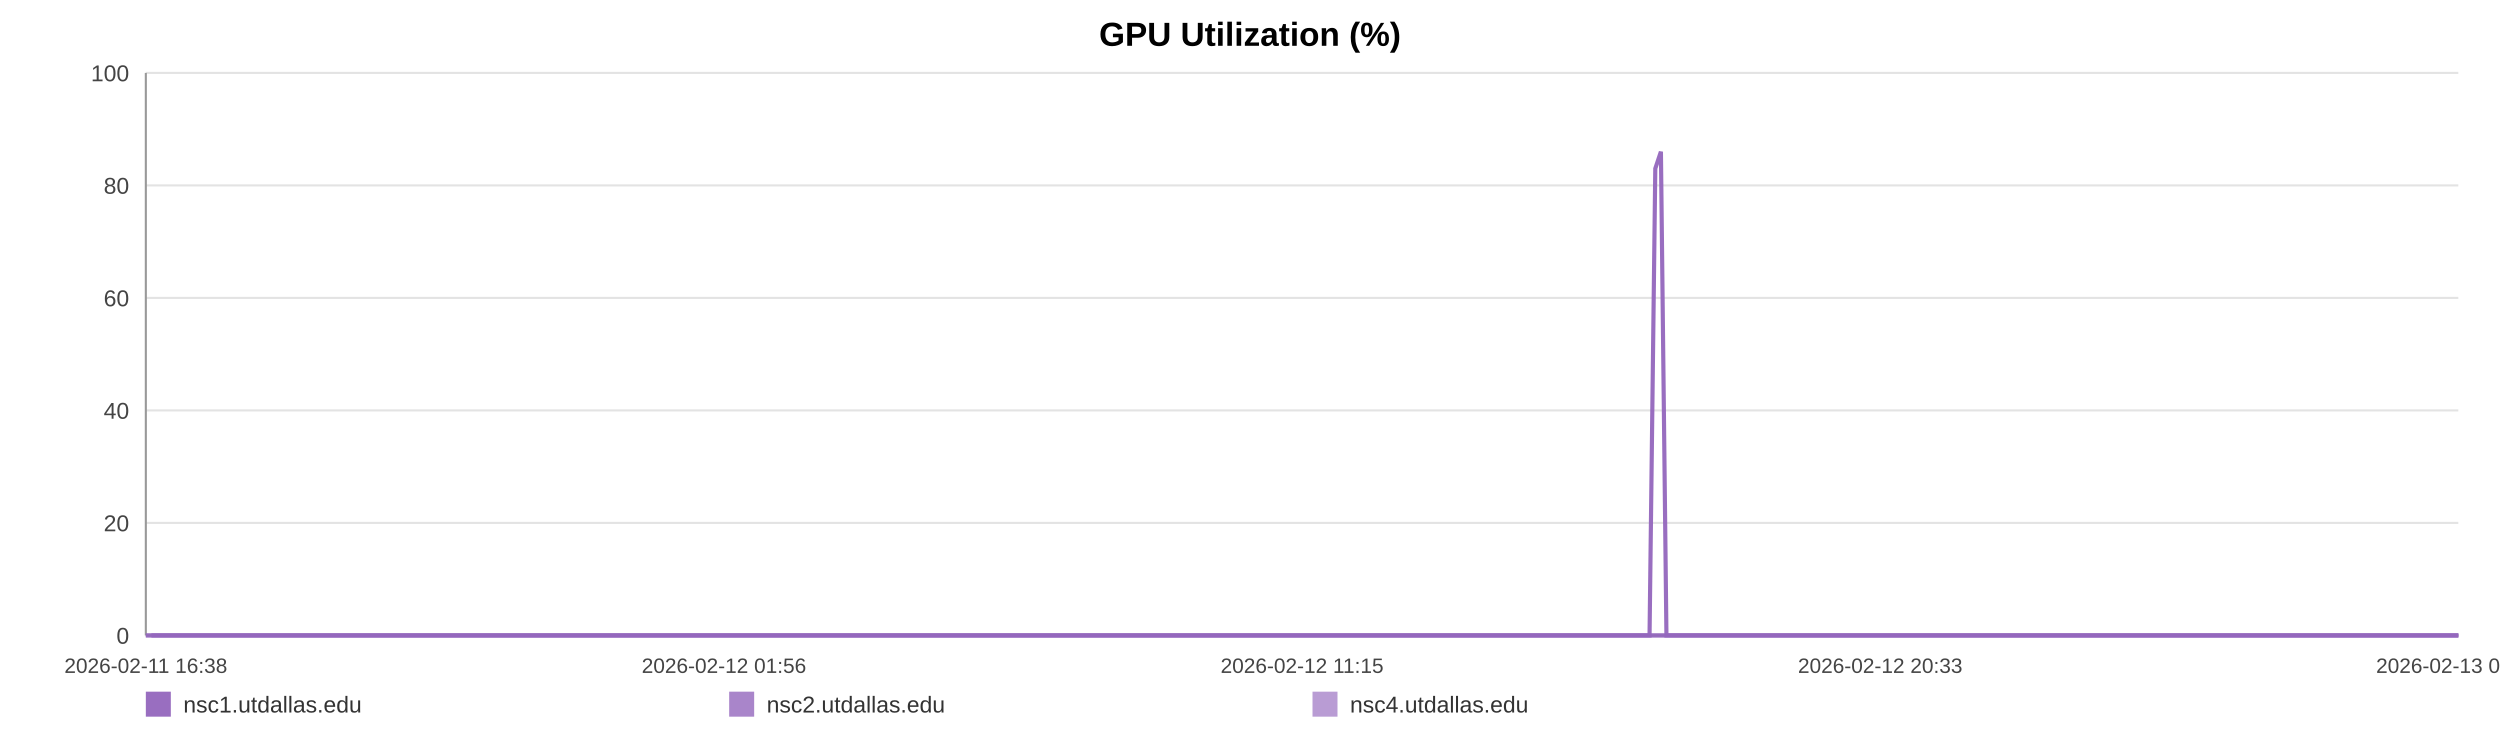
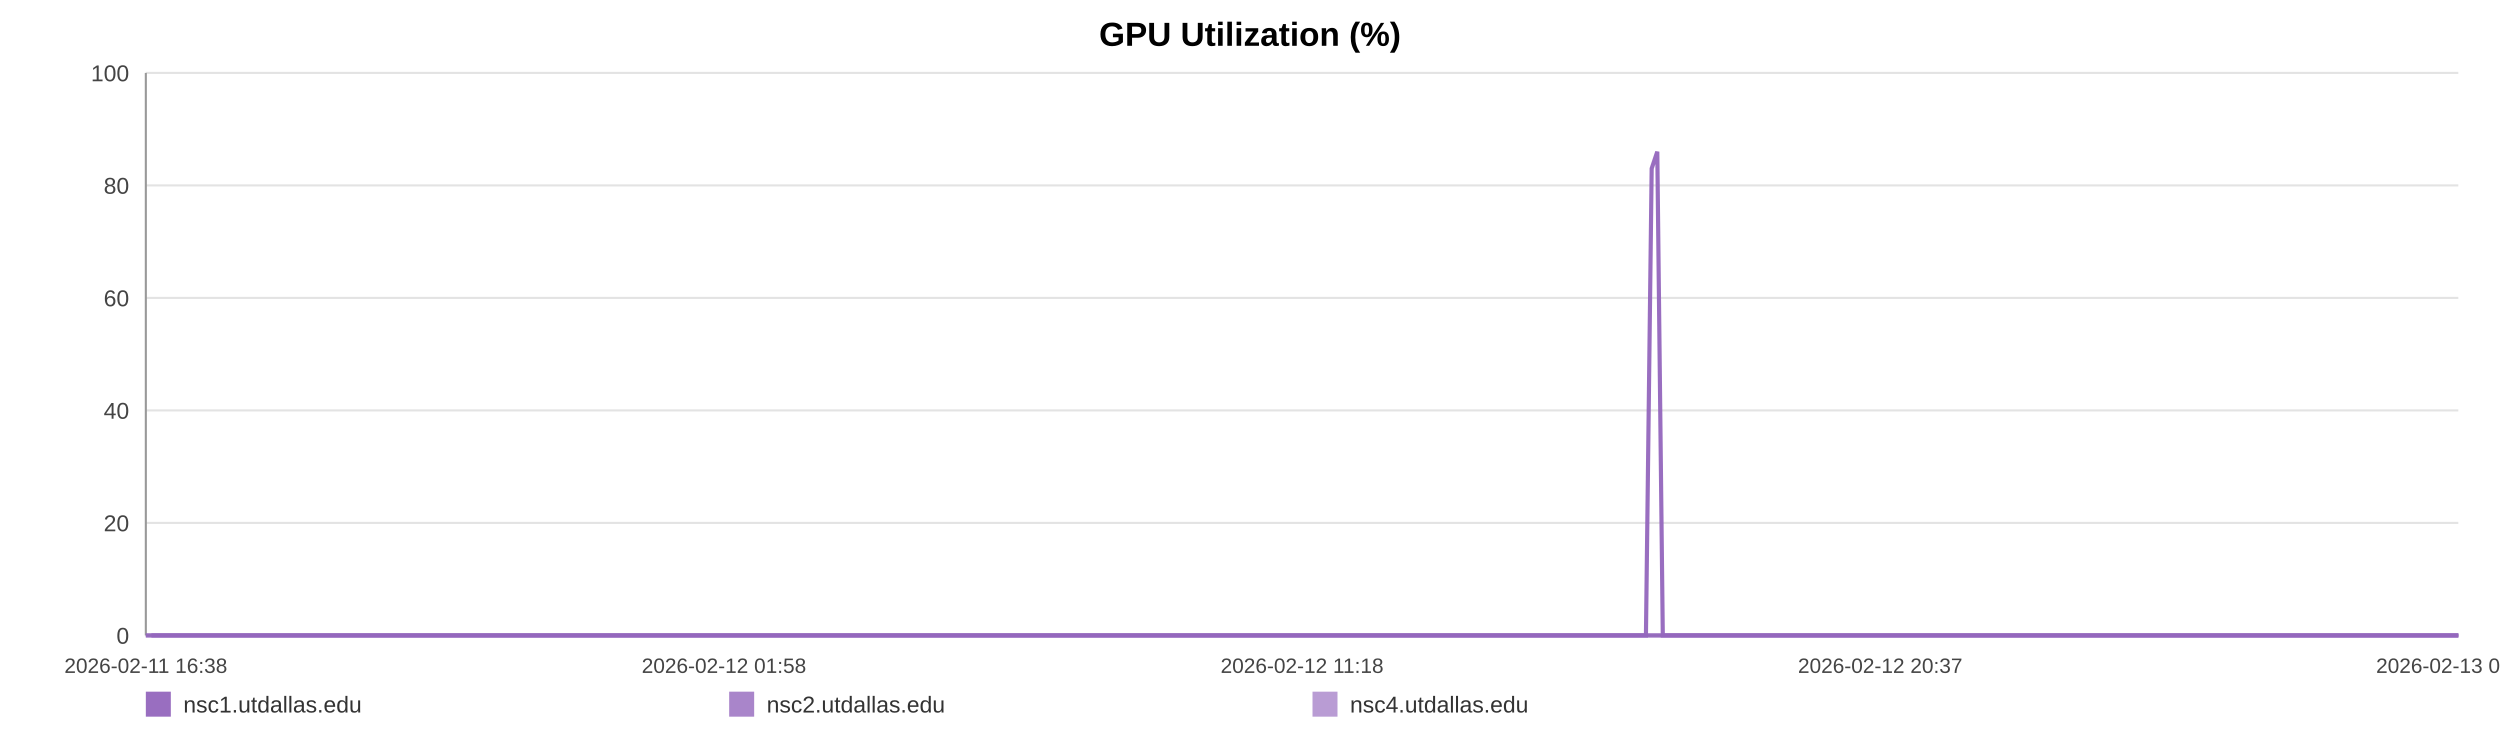
<svg xmlns="http://www.w3.org/2000/svg" width="1200" height="360" viewBox="0 0 1200 360" role="img" aria-label="GPU Utilization (%)">
  <rect width="100%" height="100%" fill="#ffffff" />
  <text x="600.0" y="22" text-anchor="middle" font-size="16" font-family="Arial, Helvetica, sans-serif" font-weight="bold">GPU Utilization (%)</text>
  <line x1="70" y1="35.00" x2="1180" y2="35.00" stroke="#e3e3e3" stroke-width="1" />
  <text x="62" y="39.00" text-anchor="end" font-size="11" fill="#444" font-family="Arial, Helvetica, sans-serif">100</text>
  <line x1="70" y1="89.00" x2="1180" y2="89.00" stroke="#e3e3e3" stroke-width="1" />
  <text x="62" y="93.00" text-anchor="end" font-size="11" fill="#444" font-family="Arial, Helvetica, sans-serif">80</text>
  <line x1="70" y1="143.00" x2="1180" y2="143.00" stroke="#e3e3e3" stroke-width="1" />
  <text x="62" y="147.00" text-anchor="end" font-size="11" fill="#444" font-family="Arial, Helvetica, sans-serif">60</text>
  <line x1="70" y1="197.00" x2="1180" y2="197.00" stroke="#e3e3e3" stroke-width="1" />
  <text x="62" y="201.00" text-anchor="end" font-size="11" fill="#444" font-family="Arial, Helvetica, sans-serif">40</text>
  <line x1="70" y1="251.00" x2="1180" y2="251.00" stroke="#e3e3e3" stroke-width="1" />
  <text x="62" y="255.00" text-anchor="end" font-size="11" fill="#444" font-family="Arial, Helvetica, sans-serif">20</text>
  <line x1="70" y1="305.00" x2="1180" y2="305.00" stroke="#e3e3e3" stroke-width="1" />
  <text x="62" y="309.00" text-anchor="end" font-size="11" fill="#444" font-family="Arial, Helvetica, sans-serif">0</text>
  <line x1="70" y1="35" x2="70" y2="305" stroke="#999" />
  <line x1="70" y1="305" x2="1180" y2="305" stroke="#999" />
  <text x="70.00" y="323" text-anchor="middle" font-size="10" fill="#444" font-family="Arial, Helvetica, sans-serif">2026-02-11 16:38</text>
-   <text x="347.50" y="323" text-anchor="middle" font-size="10" fill="#444" font-family="Arial, Helvetica, sans-serif">2026-02-12 01:56</text>
-   <text x="625.00" y="323" text-anchor="middle" font-size="10" fill="#444" font-family="Arial, Helvetica, sans-serif">2026-02-12 11:15</text>
-   <text x="902.50" y="323" text-anchor="middle" font-size="10" fill="#444" font-family="Arial, Helvetica, sans-serif">2026-02-12 20:33</text>
-   <text x="1180.00" y="323" text-anchor="middle" font-size="10" fill="#444" font-family="Arial, Helvetica, sans-serif">2026-02-13 05:52</text>
-   <polyline fill="none" stroke="#9467bd" stroke-opacity="0.95" stroke-width="2" points="72.67,305.00 75.36,305.00 78.02,305.00 80.70,305.00 83.40,305.00 86.05,305.00 88.74,305.00 91.63,305.00 94.29,305.00 96.95,305.00 99.61,305.00 102.32,305.00 104.98,305.00 107.64,305.00 112.45,305.00 116.59,305.00 119.29,305.00 122.03,305.00 124.70,305.00 127.37,305.00 129.98,305.00 132.68,305.00 135.35,305.00 138.04,305.00 140.73,305.00 143.45,305.00 146.13,305.00 148.82,305.00 151.62,305.00 154.32,305.00 156.99,305.00 159.73,305.00 162.40,305.00 165.08,305.00 167.83,305.00 170.48,305.00 173.16,305.00 175.88,305.00 178.52,305.00 181.20,305.00 183.84,305.00 186.50,305.00 189.18,305.00 191.84,305.00 194.57,305.00 197.27,305.00 199.91,305.00 202.58,305.00 205.28,305.00 207.95,305.00 211.01,305.00 213.68,305.00 216.35,305.00 219.00,305.00 221.65,305.00 224.30,305.00 226.96,305.00 229.64,305.00 232.31,305.00 235.03,305.00 237.70,305.00 240.34,305.00 243.03,305.00 245.74,305.00 248.40,305.00 251.09,305.00 253.73,305.00 256.38,305.00 259.03,305.00 261.68,305.00 264.35,305.00 267.02,305.00 269.67,305.00 272.35,305.00 275.03,305.00 277.67,305.00 280.36,305.00 283.01,305.00 285.67,305.00 288.41,305.00 291.07,305.00 293.74,305.00 296.43,305.00 299.09,305.00 301.77,305.00 304.44,305.00 307.08,305.00 309.73,305.00 312.42,305.00 315.11,305.00 317.77,305.00 320.47,305.00 323.11,305.00 325.79,305.00 328.45,305.00 331.11,305.00 333.76,305.00 336.44,305.00 339.08,305.00 341.78,305.00 344.45,305.00 347.12,305.00 349.80,305.00 352.50,305.00 355.20,305.00 357.86,305.00 360.52,305.00 363.18,305.00 365.84,305.00 368.54,305.00 371.22,305.00 373.88,305.00 376.55,305.00 379.23,305.00 381.91,305.00 384.60,305.00 387.32,305.00 389.98,305.00 392.65,305.00 395.32,305.00 397.99,305.00 400.66,305.00 403.35,305.00 406.24,305.00 408.90,305.00 411.61,305.00 414.27,305.00 416.92,305.00 419.57,305.00 422.20,305.00 424.86,305.00 427.54,305.00 430.20,305.00 432.86,305.00 435.53,305.00 438.19,305.00 440.84,305.00 443.57,305.00 446.22,305.00 448.89,305.00 451.55,305.00 454.22,305.00 456.88,305.00 459.56,305.00 462.24,305.00 464.92,305.00 467.59,305.00 470.26,305.00 472.91,305.00 475.56,305.00 478.23,305.00 480.90,305.00 483.58,305.00 486.28,305.00 488.95,305.00 491.62,305.00 494.32,305.00 496.99,305.00 499.64,305.00 502.32,305.00 505.00,305.00 507.71,305.00 510.42,305.00 513.08,305.00 515.76,305.00 518.41,305.00 521.06,305.00 523.72,305.00 526.40,305.00 529.05,305.00 531.70,305.00 534.35,305.00 537.05,305.00 539.73,305.00 542.41,305.00 545.07,305.00 547.81,305.00 550.47,305.00 553.14,305.00 555.80,305.00 558.45,305.00 561.35,305.00 564.08,305.00 566.73,305.00 569.39,305.00 572.02,305.00 574.71,305.00 577.37,305.00 580.05,305.00 582.74,305.00 585.39,305.00 588.05,305.00 590.72,305.00 593.46,305.00 596.12,305.00 598.77,305.00 601.44,305.00 604.14,305.00 606.86,305.00 609.59,305.00 612.24,305.00 614.92,305.00 617.59,305.00 620.25,305.00 622.93,305.00 625.60,305.00 628.31,305.00 630.97,305.00 633.62,305.00 636.32,305.00 638.99,305.00 641.66,305.00 644.33,305.00 647.04,305.00 649.71,305.00 652.37,305.00 655.01,305.00 657.67,305.00 660.35,305.00 663.02,305.00 665.67,305.00 668.34,305.00 670.98,305.00 673.65,305.00 676.34,305.00 679.01,305.00 681.69,305.00 684.40,305.00 687.08,305.00 689.77,305.00 692.42,305.00 695.11,305.00 697.77,305.00 700.45,305.00 703.12,305.00 705.85,305.00 708.53,305.00 711.21,305.00 713.88,305.00 716.54,305.00 719.22,305.00 721.86,305.00 724.53,305.00 727.22,305.00 729.90,305.00 732.57,305.00 735.24,305.00 737.93,305.00 740.60,305.00 743.27,305.00 745.96,305.00 748.66,305.00 751.32,305.00 753.99,305.00 756.68,305.00 759.38,305.00 762.06,305.00 764.72,305.00 767.39,305.00 770.35,305.00 773.05,305.00 775.72,305.00 778.39,305.00 781.09,305.00 783.77,305.00 786.45,305.00 789.13,305.00 791.78,305.00 794.54,80.90 797.24,72.80 799.89,305.00 802.56,305.00 805.23,305.00 807.91,305.00 810.58,305.00 813.36,305.00 816.03,305.00 818.70,305.00 821.40,305.00 824.28,305.00 826.96,305.00 830.32,305.00 834.84,305.00 837.57,305.00 840.30,305.00 842.97,305.00 845.59,305.00 848.24,305.00 850.96,305.00 853.64,305.00 856.33,305.00 859.11,305.00 861.88,305.00 864.71,305.00 867.39,305.00 870.07,305.00 872.74,305.00 875.45,305.00 878.16,305.00 880.85,305.00 883.51,305.00 886.18,305.00 888.96,305.00 891.65,305.00 894.29,305.00 896.97,305.00 899.69,305.00 902.46,305.00 905.15,305.00 907.83,305.00 910.58,305.00 913.13,305.00 915.79,305.00 918.52,305.00 921.17,305.00 923.89,305.00 926.65,305.00 929.33,305.00 931.99,305.00 934.70,305.00 937.40,305.00 940.07,305.00 942.74,305.00 945.39,305.00 948.08,305.00 950.76,305.00 953.41,305.00 956.60,305.00 959.75,305.00 962.91,305.00 966.01,305.00 969.07,305.00 972.15,305.00 975.31,305.00 978.42,305.00 981.11,305.00 983.75,305.00 986.41,305.00 989.08,305.00 991.75,305.00 994.40,305.00 997.06,305.00 999.72,305.00 1002.39,305.00 1005.06,305.00 1007.72,305.00 1010.38,305.00 1013.05,305.00 1015.69,305.00 1018.36,305.00 1021.02,305.00 1023.69,305.00 1026.33,305.00 1029.02,305.00 1031.71,305.00 1034.35,305.00 1037.00,305.00 1039.65,305.00 1042.32,305.00 1044.99,305.00 1047.67,305.00 1050.33,305.00 1053.00,305.00 1055.67,305.00 1058.33,305.00 1061.00,305.00 1063.66,305.00 1066.31,305.00 1068.98,305.00 1071.61,305.00 1074.24,305.00 1076.91,305.00 1079.57,305.00 1082.22,305.00 1084.87,305.00 1087.53,305.00 1090.20,305.00 1092.84,305.00 1095.48,305.00 1098.10,305.00 1100.86,305.00 1103.73,305.00 1106.42,305.00 1109.09,305.00 1111.75,305.00 1114.41,305.00 1117.05,305.00 1119.70,305.00 1122.35,305.00 1125.51,305.00 1128.64,305.00 1131.74,305.00 1134.87,305.00 1138.02,305.00 1141.13,305.00 1144.32,305.00 1147.55,305.00 1150.47,305.00 1153.33,305.00 1156.01,305.00 1158.71,305.00 1161.38,305.00 1164.02,305.00 1166.68,305.00 1169.35,305.00 1172.01,305.00 1174.68,305.00 1177.33,305.00 1180.00,305.00" />
-   <polyline fill="none" stroke="#9467bd" stroke-opacity="0.80" stroke-width="2" points="70.00,305.00 72.67,305.00 75.36,305.00 78.02,305.00 80.70,305.00 83.40,305.00 86.05,305.00 88.74,305.00 91.63,305.00 94.29,305.00 96.95,305.00 99.61,305.00 102.32,305.00 104.98,305.00 107.64,305.00 112.45,305.00 116.59,305.00 119.29,305.00 122.03,305.00 124.70,305.00 127.37,305.00 129.98,305.00 132.68,305.00 135.35,305.00 138.04,305.00 140.73,305.00 143.45,305.00 146.13,305.00 148.82,305.00 151.62,305.00 154.32,305.00 156.99,305.00 159.73,305.00 162.40,305.00 165.08,305.00 167.83,305.00 170.48,305.00 173.16,305.00 175.88,305.00 178.52,305.00 181.20,305.00 183.84,305.00 186.50,305.00 189.18,305.00 191.84,305.00 194.57,305.00 197.27,305.00 199.91,305.00 202.58,305.00 205.28,305.00 207.95,305.00 211.01,305.00 213.68,305.00 216.35,305.00 219.00,305.00 221.65,305.00 224.30,305.00 226.96,305.00 229.64,305.00 232.31,305.00 235.03,305.00 237.70,305.00 240.34,305.00 243.03,305.00 245.74,305.00 248.40,305.00 251.09,305.00 253.73,305.00 256.38,305.00 259.03,305.00 261.68,305.00 264.35,305.00 267.02,305.00 269.67,305.00 272.35,305.00 275.03,305.00 277.67,305.00 280.36,305.00 283.01,305.00 285.67,305.00 288.41,305.00 291.07,305.00 293.74,305.00 296.43,305.00 299.09,305.00 301.77,305.00 304.44,305.00 307.08,305.00 309.73,305.00 312.42,305.00 315.11,305.00 317.77,305.00 320.47,305.00 323.11,305.00 325.79,305.00 328.45,305.00 331.11,305.00 333.76,305.00 336.44,305.00 339.08,305.00 341.78,305.00 344.45,305.00 347.12,305.00 349.80,305.00 352.50,305.00 355.20,305.00 357.86,305.00 360.52,305.00 363.18,305.00 365.84,305.00 368.54,305.00 371.22,305.00 373.88,305.00 376.55,305.00 379.23,305.00 381.91,305.00 384.60,305.00 387.32,305.00 389.98,305.00 392.65,305.00 395.32,305.00 397.99,305.00 400.66,305.00 403.35,305.00 406.24,305.00 408.90,305.00 411.61,305.00 414.27,305.00 416.92,305.00 419.57,305.00 422.20,305.00 424.86,305.00 427.54,305.00 430.20,305.00 432.86,305.00 435.53,305.00 438.19,305.00 440.84,305.00 443.57,305.00 446.22,305.00 448.89,305.00 451.55,305.00 454.22,305.00 456.88,305.00 459.56,305.00 462.24,305.00 464.92,305.00 467.59,305.00 470.26,305.00 472.91,305.00 475.56,305.00 478.23,305.00 480.90,305.00 483.58,305.00 486.28,305.00 488.95,305.00 491.62,305.00 494.32,305.00 496.99,305.00 499.64,305.00 502.32,305.00 505.00,305.00 507.71,305.00 510.42,305.00 513.08,305.00 515.76,305.00 518.41,305.00 521.06,305.00 523.72,305.00 526.40,305.00 529.05,305.00 531.70,305.00 534.35,305.00 537.05,305.00 539.73,305.00 542.41,305.00 545.07,305.00 547.81,305.00 550.47,305.00 553.14,305.00 555.80,305.00 558.45,305.00 561.35,305.00 564.08,305.00 566.73,305.00 569.39,305.00 572.02,305.00 574.71,305.00 577.37,305.00 580.05,305.00 582.74,305.00 585.39,305.00 588.05,305.00 590.72,305.00 593.46,305.00 596.12,305.00 598.77,305.00 601.44,305.00 604.14,305.00 606.86,305.00 609.59,305.00 612.24,305.00 614.92,305.00 617.59,305.00 620.25,305.00 622.93,305.00 625.60,305.00 628.31,305.00 630.97,305.00 633.62,305.00 636.32,305.00 638.99,305.00 641.66,305.00 644.33,305.00 647.04,305.00 649.71,305.00 652.37,305.00 655.01,305.00 657.67,305.00 660.35,305.00 663.02,305.00 665.67,305.00 668.34,305.00 670.98,305.00 673.65,305.00 676.34,305.00 679.01,305.00 681.69,305.00 684.40,305.00 687.08,305.00 689.77,305.00 692.42,305.00 695.11,305.00 697.77,305.00 700.45,305.00 703.12,305.00 705.85,305.00 708.53,305.00 711.21,305.00 713.88,305.00 716.54,305.00 719.22,305.00 721.86,305.00 724.53,305.00 727.22,305.00 729.90,305.00 732.57,305.00 735.24,305.00 737.93,305.00 740.60,305.00 743.27,305.00 745.96,305.00 748.66,305.00 751.32,305.00 753.99,305.00 756.68,305.00 759.38,305.00 762.06,305.00 764.72,305.00 767.39,305.00 770.35,305.00 773.05,305.00 775.72,305.00 778.39,305.00 781.09,305.00 783.77,305.00 786.45,305.00 789.13,305.00 791.78,305.00 794.54,305.00 797.24,305.00 799.89,305.00 802.56,305.00 805.23,305.00 807.91,305.00 810.58,305.00 813.36,305.00 816.03,305.00 818.70,305.00 821.40,305.00 824.28,305.00 826.96,305.00 830.32,305.00 834.84,305.00 837.57,305.00 840.30,305.00 842.97,305.00 845.59,305.00 848.24,305.00 850.96,305.00 853.64,305.00 856.33,305.00 859.11,305.00 861.88,305.00 864.71,305.00 867.39,305.00 870.07,305.00 872.74,305.00 875.45,305.00 878.16,305.00 880.85,305.00 883.51,305.00 886.18,305.00 888.96,305.00 891.65,305.00 894.29,305.00 896.97,305.00 899.69,305.00 902.46,305.00 905.15,305.00 907.83,305.00 910.58,305.00 913.13,305.00 915.79,305.00 918.52,305.00 921.17,305.00 923.89,305.00 926.65,305.00 929.33,305.00 931.99,305.00 934.70,305.00 937.40,305.00 940.07,305.00 942.74,305.00 945.39,305.00 948.08,305.00 950.76,305.00 953.41,305.00 956.60,305.00 959.75,305.00 962.91,305.00 966.01,305.00 969.07,305.00 972.15,305.00 975.31,305.00 978.42,305.00 981.11,305.00 983.75,305.00 986.41,305.00 989.08,305.00 991.75,305.00 994.40,305.00 997.06,305.00 999.72,305.00 1002.39,305.00 1005.06,305.00 1007.72,305.00 1010.38,305.00 1013.05,305.00 1015.69,305.00 1018.36,305.00 1021.02,305.00 1023.69,305.00 1026.33,305.00 1029.02,305.00 1031.71,305.00 1034.35,305.00 1037.00,305.00 1039.65,305.00 1042.32,305.00 1044.99,305.00 1047.67,305.00 1050.33,305.00 1053.00,305.00 1055.67,305.00 1058.33,305.00 1061.00,305.00 1063.66,305.00 1066.31,305.00 1068.98,305.00 1071.61,305.00 1074.24,305.00 1076.91,305.00 1079.57,305.00 1082.22,305.00 1084.87,305.00 1087.53,305.00 1090.20,305.00 1092.84,305.00 1095.48,305.00 1098.10,305.00 1100.86,305.00 1103.73,305.00 1106.42,305.00 1109.09,305.00 1111.75,305.00 1114.41,305.00 1117.05,305.00 1119.70,305.00 1122.35,305.00 1125.51,305.00 1128.64,305.00 1131.74,305.00 1134.87,305.00 1138.02,305.00 1141.13,305.00 1144.32,305.00 1147.55,305.00 1150.47,305.00 1153.33,305.00 1156.01,305.00 1158.71,305.00 1161.38,305.00 1164.02,305.00 1166.68,305.00 1169.35,305.00 1172.01,305.00 1174.68,305.00 1177.33,305.00 1180.00,305.00" />
-   <polyline fill="none" stroke="#9467bd" stroke-opacity="0.65" stroke-width="2" points="70.00,305.00 72.67,305.00 75.36,305.00 78.02,305.00 80.70,305.00 83.40,305.00 86.05,305.00 88.74,305.00 91.63,305.00 94.29,305.00 96.95,305.00 99.61,305.00 102.32,305.00 104.98,305.00 107.64,305.00 112.45,305.00 116.59,305.00 119.29,305.00 122.03,305.00 124.70,305.00 127.37,305.00 129.98,305.00 132.68,305.00 135.35,305.00 138.04,305.00 140.73,305.00 143.45,305.00 146.13,305.00 148.82,305.00 151.62,305.00 154.32,305.00 156.99,305.00 159.73,305.00 162.40,305.00 165.08,305.00 167.83,305.00 170.48,305.00 173.16,305.00 175.88,305.00 178.52,305.00 181.20,305.00 183.84,305.00 186.50,305.00 189.18,305.00 191.84,305.00 194.57,305.00 197.27,305.00 199.91,305.00 202.58,305.00 205.28,305.00 207.95,305.00 211.01,305.00 213.68,305.00 216.35,305.00 219.00,305.00 221.65,305.00 224.30,305.00 226.96,305.00 229.64,305.00 232.31,305.00 235.03,305.00 237.70,305.00 240.34,305.00 243.03,305.00 245.74,305.00 248.40,305.00 251.09,305.00 253.73,305.00 256.38,305.00 259.03,305.00 261.68,305.00 264.35,305.00 267.02,305.00 269.67,305.00 272.35,305.00 275.03,305.00 277.67,305.00 280.36,305.00 283.01,305.00 285.67,305.00 288.41,305.00 291.07,305.00 293.74,305.00 296.43,305.00 299.09,305.00 301.77,305.00 304.44,305.00 307.08,305.00 309.73,305.00 312.42,305.00 315.11,305.00 317.77,305.00 320.47,305.00 323.11,305.00 325.79,305.00 328.45,305.00 331.11,305.00 333.76,305.00 336.44,305.00 339.08,305.00 341.78,305.00 344.45,305.00 347.12,305.00 349.80,305.00 352.50,305.00 355.20,305.00 357.86,305.00 360.52,305.00 363.18,305.00 365.84,305.00 368.54,305.00 371.22,305.00 373.88,305.00 376.55,305.00 379.23,305.00 381.91,305.00 384.60,305.00 387.32,305.00 389.98,305.00 392.65,305.00 395.32,305.00 397.99,305.00 400.66,305.00 403.35,305.00 406.24,305.00 408.90,305.00 411.61,305.00 414.27,305.00 416.92,305.00 419.57,305.00 422.20,305.00 424.86,305.00 427.54,305.00 430.20,305.00 432.86,305.00 435.53,305.00 438.19,305.00 440.84,305.00 443.57,305.00 446.22,305.00 448.89,305.00 451.55,305.00 454.22,305.00 456.88,305.00 459.56,305.00 462.24,305.00 464.92,305.00 467.59,305.00 470.26,305.00 472.91,305.00 475.56,305.00 478.23,305.00 480.90,305.00 483.58,305.00 486.28,305.00 488.95,305.00 491.62,305.00 494.32,305.00 496.99,305.00 499.64,305.00 502.32,305.00 505.00,305.00 507.71,305.00 510.42,305.00 513.08,305.00 515.76,305.00 518.41,305.00 521.06,305.00 523.72,305.00 526.40,305.00 529.05,305.00 531.70,305.00 534.35,305.00 537.05,305.00 539.73,305.00 542.41,305.00 545.07,305.00 547.81,305.00 550.47,305.00 553.14,305.00 555.80,305.00 558.45,305.00 561.35,305.00 564.08,305.00 566.73,305.00 569.39,305.00 572.02,305.00 574.71,305.00 577.37,305.00 580.05,305.00 582.74,305.00 585.39,305.00 588.05,305.00 590.72,305.00 593.46,305.00 596.12,305.00 598.77,305.00 601.44,305.00 604.14,305.00 606.86,305.00 609.59,305.00 612.24,305.00 614.92,305.00 617.59,305.00 620.25,305.00 622.93,305.00 625.60,305.00 628.31,305.00 630.97,305.00 633.62,305.00 636.32,305.00 638.99,305.00 641.66,305.00 644.33,305.00 647.04,305.00 649.71,305.00 652.37,305.00 655.01,305.00 657.67,305.00 660.35,305.00 663.02,305.00 665.67,305.00 668.34,305.00 670.98,305.00 673.65,305.00 676.34,305.00 679.01,305.00 681.69,305.00 684.40,305.00 687.08,305.00 689.77,305.00 692.42,305.00 695.11,305.00 697.77,305.00 700.45,305.00 703.12,305.00 705.85,305.00 708.53,305.00 711.21,305.00 713.88,305.00 716.54,305.00 719.22,305.00 721.86,305.00 724.53,305.00 727.22,305.00 729.90,305.00 732.57,305.00 735.24,305.00 737.93,305.00 740.60,305.00 743.27,305.00 745.96,305.00 748.66,305.00 751.32,305.00 753.99,305.00 756.68,305.00 759.38,305.00 762.06,305.00 764.72,305.00 767.39,305.00 770.35,305.00 773.05,305.00 775.72,305.00 778.39,305.00 781.09,305.00 783.77,305.00 786.45,305.00 789.13,305.00 791.78,305.00 794.54,305.00 797.24,305.00 799.89,305.00 802.56,305.00 805.23,305.00 807.91,305.00 810.58,305.00 813.36,305.00 816.03,305.00 818.70,305.00 821.40,305.00 824.28,305.00 826.96,305.00 830.32,305.00 834.84,305.00 837.57,305.00 840.30,305.00 842.97,305.00 845.59,305.00 848.24,305.00 850.96,305.00 853.64,305.00 856.33,305.00 859.11,305.00 861.88,305.00 864.71,305.00 867.39,305.00 870.07,305.00 872.74,305.00 875.45,305.00 878.16,305.00 880.85,305.00 883.51,305.00 886.18,305.00 888.96,305.00 891.65,305.00 894.29,305.00 896.97,305.00 899.69,305.00 902.46,305.00 905.15,305.00 907.83,305.00 910.58,305.00 913.13,305.00 915.79,305.00 918.52,305.00 921.17,305.00 923.89,305.00 926.65,305.00 929.33,305.00 931.99,305.00 934.70,305.00 937.40,305.00 940.07,305.00 942.74,305.00 945.39,305.00 948.08,305.00 950.76,305.00 953.41,305.00 956.60,305.00 959.75,305.00 962.91,305.00 966.01,305.00 969.07,305.00 972.15,305.00 975.31,305.00 978.42,305.00 981.11,305.00 983.75,305.00 986.41,305.00 989.08,305.00 991.75,305.00 994.40,305.00 997.06,305.00 999.72,305.00 1002.39,305.00 1005.06,305.00 1007.72,305.00 1010.38,305.00 1013.05,305.00 1015.69,305.00 1018.36,305.00 1021.02,305.00 1023.69,305.00 1026.33,305.00 1029.02,305.00 1031.71,305.00 1034.35,305.00 1037.00,305.00 1039.65,305.00 1042.32,305.00 1044.99,305.00 1047.67,305.00 1050.33,305.00 1053.00,305.00 1055.67,305.00 1058.33,305.00 1061.00,305.00 1063.66,305.00 1066.31,305.00 1068.98,305.00 1071.61,305.00 1074.24,305.00 1076.91,305.00 1079.57,305.00 1082.22,305.00 1084.87,305.00 1087.53,305.00 1090.20,305.00 1092.84,305.00 1095.48,305.00 1098.10,305.00 1100.86,305.00 1103.73,305.00 1106.42,305.00 1109.09,305.00 1111.75,305.00 1114.41,305.00 1117.05,305.00 1119.70,305.00 1122.35,305.00 1125.51,305.00 1128.64,305.00 1131.74,305.00 1134.87,305.00 1138.02,305.00 1141.13,305.00 1144.32,305.00 1147.55,305.00 1150.47,305.00 1153.33,305.00 1156.01,305.00 1158.71,305.00 1161.38,305.00 1164.02,305.00 1166.68,305.00 1169.35,305.00 1172.01,305.00 1174.68,305.00 1177.33,305.00 1180.00,305.00" />
+   <text x="347.50" y="323" text-anchor="middle" font-size="10" fill="#444" font-family="Arial, Helvetica, sans-serif">2026-02-12 01:58</text>
+   <text x="625.00" y="323" text-anchor="middle" font-size="10" fill="#444" font-family="Arial, Helvetica, sans-serif">2026-02-12 11:18</text>
+   <text x="902.50" y="323" text-anchor="middle" font-size="10" fill="#444" font-family="Arial, Helvetica, sans-serif">2026-02-12 20:37</text>
+   <text x="1180.00" y="323" text-anchor="middle" font-size="10" fill="#444" font-family="Arial, Helvetica, sans-serif">2026-02-13 05:57</text>
+   <polyline fill="none" stroke="#9467bd" stroke-opacity="0.95" stroke-width="2" points="72.67,305.00 75.34,305.00 78.00,305.00 80.68,305.00 83.37,305.00 86.01,305.00 88.69,305.00 91.58,305.00 94.23,305.00 96.88,305.00 99.53,305.00 102.24,305.00 104.89,305.00 107.55,305.00 112.34,305.00 116.48,305.00 119.17,305.00 121.91,305.00 124.57,305.00 127.23,305.00 129.84,305.00 132.53,305.00 135.19,305.00 137.87,305.00 140.56,305.00 143.27,305.00 145.95,305.00 148.63,305.00 151.43,305.00 154.12,305.00 156.78,305.00 159.51,305.00 162.18,305.00 164.85,305.00 167.60,305.00 170.24,305.00 172.91,305.00 175.63,305.00 178.26,305.00 180.93,305.00 183.56,305.00 186.22,305.00 188.90,305.00 191.55,305.00 194.27,305.00 196.97,305.00 199.60,305.00 202.26,305.00 204.95,305.00 207.62,305.00 210.67,305.00 213.34,305.00 216.00,305.00 218.64,305.00 221.29,305.00 223.93,305.00 226.58,305.00 229.26,305.00 231.92,305.00 234.64,305.00 237.30,305.00 239.93,305.00 242.62,305.00 245.32,305.00 247.98,305.00 250.65,305.00 253.29,305.00 255.93,305.00 258.58,305.00 261.22,305.00 263.88,305.00 266.55,305.00 269.19,305.00 271.86,305.00 274.54,305.00 277.17,305.00 279.86,305.00 282.50,305.00 285.15,305.00 287.88,305.00 290.54,305.00 293.20,305.00 295.89,305.00 298.54,305.00 301.21,305.00 303.87,305.00 306.51,305.00 309.15,305.00 311.84,305.00 314.52,305.00 317.18,305.00 319.87,305.00 322.50,305.00 325.17,305.00 327.82,305.00 330.48,305.00 333.13,305.00 335.79,305.00 338.44,305.00 341.12,305.00 343.79,305.00 346.46,305.00 349.12,305.00 351.83,305.00 354.51,305.00 357.17,305.00 359.82,305.00 362.48,305.00 365.13,305.00 367.82,305.00 370.49,305.00 373.15,305.00 375.81,305.00 378.49,305.00 381.16,305.00 383.85,305.00 386.56,305.00 389.21,305.00 391.87,305.00 394.54,305.00 397.20,305.00 399.86,305.00 402.54,305.00 405.44,305.00 408.09,305.00 410.79,305.00 413.45,305.00 416.09,305.00 418.73,305.00 421.35,305.00 424.01,305.00 426.68,305.00 429.34,305.00 431.99,305.00 434.65,305.00 437.31,305.00 439.95,305.00 442.67,305.00 445.32,305.00 447.98,305.00 450.63,305.00 453.30,305.00 455.95,305.00 458.62,305.00 461.30,305.00 463.97,305.00 466.64,305.00 469.30,305.00 471.94,305.00 474.59,305.00 477.25,305.00 479.91,305.00 482.58,305.00 485.28,305.00 487.94,305.00 490.60,305.00 493.30,305.00 495.96,305.00 498.61,305.00 501.28,305.00 503.95,305.00 506.66,305.00 509.36,305.00 512.01,305.00 514.69,305.00 517.33,305.00 519.97,305.00 522.63,305.00 525.30,305.00 527.95,305.00 530.59,305.00 533.24,305.00 535.93,305.00 538.60,305.00 541.27,305.00 543.93,305.00 546.66,305.00 549.32,305.00 551.98,305.00 554.63,305.00 557.27,305.00 560.17,305.00 562.90,305.00 565.54,305.00 568.19,305.00 570.82,305.00 573.49,305.00 576.15,305.00 578.83,305.00 581.50,305.00 584.15,305.00 586.81,305.00 589.47,305.00 592.20,305.00 594.86,305.00 597.50,305.00 600.16,305.00 602.85,305.00 605.57,305.00 608.30,305.00 610.94,305.00 613.61,305.00 616.27,305.00 618.93,305.00 621.60,305.00 624.27,305.00 626.97,305.00 629.62,305.00 632.26,305.00 634.96,305.00 637.62,305.00 640.28,305.00 642.95,305.00 645.65,305.00 648.32,305.00 650.97,305.00 653.61,305.00 656.26,305.00 658.93,305.00 661.59,305.00 664.24,305.00 666.90,305.00 669.54,305.00 672.20,305.00 674.88,305.00 677.55,305.00 680.22,305.00 682.93,305.00 685.59,305.00 688.28,305.00 690.93,305.00 693.60,305.00 696.26,305.00 698.93,305.00 701.60,305.00 704.32,305.00 706.99,305.00 709.67,305.00 712.34,305.00 714.99,305.00 717.66,305.00 720.30,305.00 722.96,305.00 725.64,305.00 728.31,305.00 730.98,305.00 733.64,305.00 736.33,305.00 738.99,305.00 741.66,305.00 744.34,305.00 747.03,305.00 749.68,305.00 752.34,305.00 755.03,305.00 757.72,305.00 760.40,305.00 763.06,305.00 765.71,305.00 768.67,305.00 771.36,305.00 774.02,305.00 776.69,305.00 779.38,305.00 782.06,305.00 784.73,305.00 787.40,305.00 790.05,305.00 792.80,80.90 795.50,72.80 798.14,305.00 800.80,305.00 803.47,305.00 806.13,305.00 808.80,305.00 811.57,305.00 814.24,305.00 816.90,305.00 819.60,305.00 822.47,305.00 825.14,305.00 828.49,305.00 833.00,305.00 835.73,305.00 838.45,305.00 841.11,305.00 843.72,305.00 846.37,305.00 849.08,305.00 851.76,305.00 854.44,305.00 857.22,305.00 859.98,305.00 862.80,305.00 865.48,305.00 868.14,305.00 870.81,305.00 873.51,305.00 876.21,305.00 878.91,305.00 881.56,305.00 884.22,305.00 886.99,305.00 889.68,305.00 892.31,305.00 894.99,305.00 897.70,305.00 900.46,305.00 903.15,305.00 905.81,305.00 908.56,305.00 911.11,305.00 913.76,305.00 916.48,305.00 919.13,305.00 921.84,305.00 924.59,305.00 927.26,305.00 929.92,305.00 932.62,305.00 935.32,305.00 937.98,305.00 940.64,305.00 943.29,305.00 945.97,305.00 948.65,305.00 951.29,305.00 954.47,305.00 957.61,305.00 960.76,305.00 963.86,305.00 966.91,305.00 969.98,305.00 973.13,305.00 976.24,305.00 978.92,305.00 981.55,305.00 984.21,305.00 986.87,305.00 989.54,305.00 992.18,305.00 994.83,305.00 997.48,305.00 1000.15,305.00 1002.81,305.00 1005.47,305.00 1008.12,305.00 1010.78,305.00 1013.42,305.00 1016.08,305.00 1018.73,305.00 1021.40,305.00 1024.03,305.00 1026.71,305.00 1029.40,305.00 1032.03,305.00 1034.67,305.00 1037.32,305.00 1039.98,305.00 1042.65,305.00 1045.32,305.00 1047.97,305.00 1050.64,305.00 1053.31,305.00 1055.96,305.00 1058.62,305.00 1061.28,305.00 1063.92,305.00 1066.58,305.00 1069.20,305.00 1071.83,305.00 1074.49,305.00 1077.14,305.00 1079.78,305.00 1082.44,305.00 1085.09,305.00 1087.75,305.00 1090.38,305.00 1093.02,305.00 1095.63,305.00 1098.38,305.00 1101.25,305.00 1103.93,305.00 1106.59,305.00 1109.24,305.00 1111.90,305.00 1114.53,305.00 1117.17,305.00 1119.82,305.00 1122.97,305.00 1126.09,305.00 1129.19,305.00 1132.31,305.00 1135.45,305.00 1138.56,305.00 1141.74,305.00 1144.96,305.00 1147.87,305.00 1150.73,305.00 1153.40,305.00 1156.09,305.00 1158.76,305.00 1161.39,305.00 1164.04,305.00 1166.71,305.00 1169.36,305.00 1172.02,305.00 1174.66,305.00 1177.33,305.00 1180.00,305.00" />
+   <polyline fill="none" stroke="#9467bd" stroke-opacity="0.80" stroke-width="2" points="70.00,305.00 72.67,305.00 75.34,305.00 78.00,305.00 80.68,305.00 83.37,305.00 86.01,305.00 88.69,305.00 91.58,305.00 94.23,305.00 96.88,305.00 99.53,305.00 102.24,305.00 104.89,305.00 107.55,305.00 112.34,305.00 116.48,305.00 119.17,305.00 121.91,305.00 124.57,305.00 127.23,305.00 129.84,305.00 132.53,305.00 135.19,305.00 137.87,305.00 140.56,305.00 143.27,305.00 145.95,305.00 148.63,305.00 151.43,305.00 154.12,305.00 156.78,305.00 159.51,305.00 162.18,305.00 164.85,305.00 167.60,305.00 170.24,305.00 172.91,305.00 175.63,305.00 178.26,305.00 180.93,305.00 183.56,305.00 186.22,305.00 188.90,305.00 191.55,305.00 194.27,305.00 196.97,305.00 199.60,305.00 202.26,305.00 204.95,305.00 207.62,305.00 210.67,305.00 213.34,305.00 216.00,305.00 218.64,305.00 221.29,305.00 223.93,305.00 226.58,305.00 229.26,305.00 231.92,305.00 234.64,305.00 237.30,305.00 239.93,305.00 242.62,305.00 245.32,305.00 247.98,305.00 250.65,305.00 253.29,305.00 255.93,305.00 258.58,305.00 261.22,305.00 263.88,305.00 266.55,305.00 269.19,305.00 271.86,305.00 274.54,305.00 277.17,305.00 279.86,305.00 282.50,305.00 285.15,305.00 287.88,305.00 290.54,305.00 293.20,305.00 295.89,305.00 298.54,305.00 301.21,305.00 303.87,305.00 306.51,305.00 309.15,305.00 311.84,305.00 314.52,305.00 317.18,305.00 319.87,305.00 322.50,305.00 325.17,305.00 327.82,305.00 330.48,305.00 333.13,305.00 335.79,305.00 338.44,305.00 341.12,305.00 343.79,305.00 346.46,305.00 349.12,305.00 351.83,305.00 354.51,305.00 357.17,305.00 359.82,305.00 362.48,305.00 365.13,305.00 367.82,305.00 370.49,305.00 373.15,305.00 375.81,305.00 378.49,305.00 381.16,305.00 383.85,305.00 386.56,305.00 389.21,305.00 391.87,305.00 394.54,305.00 397.20,305.00 399.86,305.00 402.54,305.00 405.44,305.00 408.09,305.00 410.79,305.00 413.45,305.00 416.09,305.00 418.73,305.00 421.35,305.00 424.01,305.00 426.68,305.00 429.34,305.00 431.99,305.00 434.65,305.00 437.31,305.00 439.95,305.00 442.67,305.00 445.32,305.00 447.98,305.00 450.63,305.00 453.30,305.00 455.95,305.00 458.62,305.00 461.30,305.00 463.97,305.00 466.64,305.00 469.30,305.00 471.94,305.00 474.59,305.00 477.25,305.00 479.91,305.00 482.58,305.00 485.28,305.00 487.94,305.00 490.60,305.00 493.30,305.00 495.96,305.00 498.61,305.00 501.28,305.00 503.95,305.00 506.66,305.00 509.36,305.00 512.01,305.00 514.69,305.00 517.33,305.00 519.97,305.00 522.63,305.00 525.30,305.00 527.95,305.00 530.59,305.00 533.24,305.00 535.93,305.00 538.60,305.00 541.27,305.00 543.93,305.00 546.66,305.00 549.32,305.00 551.98,305.00 554.63,305.00 557.27,305.00 560.17,305.00 562.90,305.00 565.54,305.00 568.19,305.00 570.82,305.00 573.49,305.00 576.15,305.00 578.83,305.00 581.50,305.00 584.15,305.00 586.81,305.00 589.47,305.00 592.20,305.00 594.86,305.00 597.50,305.00 600.16,305.00 602.85,305.00 605.57,305.00 608.30,305.00 610.94,305.00 613.61,305.00 616.27,305.00 618.93,305.00 621.60,305.00 624.27,305.00 626.97,305.00 629.62,305.00 632.26,305.00 634.96,305.00 637.62,305.00 640.28,305.00 642.95,305.00 645.65,305.00 648.32,305.00 650.97,305.00 653.61,305.00 656.26,305.00 658.93,305.00 661.59,305.00 664.24,305.00 666.90,305.00 669.54,305.00 672.20,305.00 674.88,305.00 677.55,305.00 680.22,305.00 682.93,305.00 685.59,305.00 688.28,305.00 690.93,305.00 693.60,305.00 696.26,305.00 698.93,305.00 701.60,305.00 704.32,305.00 706.99,305.00 709.67,305.00 712.34,305.00 714.99,305.00 717.66,305.00 720.30,305.00 722.96,305.00 725.64,305.00 728.31,305.00 730.98,305.00 733.64,305.00 736.33,305.00 738.99,305.00 741.66,305.00 744.34,305.00 747.03,305.00 749.68,305.00 752.34,305.00 755.03,305.00 757.72,305.00 760.40,305.00 763.06,305.00 765.71,305.00 768.67,305.00 771.36,305.00 774.02,305.00 776.69,305.00 779.38,305.00 782.06,305.00 784.73,305.00 787.40,305.00 790.05,305.00 792.80,305.00 795.50,305.00 798.14,305.00 800.80,305.00 803.47,305.00 806.13,305.00 808.80,305.00 811.57,305.00 814.24,305.00 816.90,305.00 819.60,305.00 822.47,305.00 825.14,305.00 828.49,305.00 833.00,305.00 835.73,305.00 838.45,305.00 841.11,305.00 843.72,305.00 846.37,305.00 849.08,305.00 851.76,305.00 854.44,305.00 857.22,305.00 859.98,305.00 862.80,305.00 865.48,305.00 868.14,305.00 870.81,305.00 873.51,305.00 876.21,305.00 878.91,305.00 881.56,305.00 884.22,305.00 886.99,305.00 889.68,305.00 892.31,305.00 894.99,305.00 897.70,305.00 900.46,305.00 903.15,305.00 905.81,305.00 908.56,305.00 911.11,305.00 913.76,305.00 916.48,305.00 919.13,305.00 921.84,305.00 924.59,305.00 927.26,305.00 929.92,305.00 932.62,305.00 935.32,305.00 937.98,305.00 940.64,305.00 943.29,305.00 945.97,305.00 948.65,305.00 951.29,305.00 954.47,305.00 957.61,305.00 960.76,305.00 963.86,305.00 966.91,305.00 969.98,305.00 973.13,305.00 976.24,305.00 978.92,305.00 981.55,305.00 984.21,305.00 986.87,305.00 989.54,305.00 992.18,305.00 994.83,305.00 997.48,305.00 1000.15,305.00 1002.81,305.00 1005.47,305.00 1008.12,305.00 1010.78,305.00 1013.42,305.00 1016.08,305.00 1018.73,305.00 1021.40,305.00 1024.03,305.00 1026.71,305.00 1029.40,305.00 1032.03,305.00 1034.67,305.00 1037.32,305.00 1039.98,305.00 1042.65,305.00 1045.32,305.00 1047.97,305.00 1050.64,305.00 1053.31,305.00 1055.96,305.00 1058.62,305.00 1061.28,305.00 1063.92,305.00 1066.58,305.00 1069.20,305.00 1071.83,305.00 1074.49,305.00 1077.14,305.00 1079.78,305.00 1082.44,305.00 1085.09,305.00 1087.75,305.00 1090.38,305.00 1093.02,305.00 1095.63,305.00 1098.38,305.00 1101.25,305.00 1103.93,305.00 1106.59,305.00 1109.24,305.00 1111.90,305.00 1114.53,305.00 1117.17,305.00 1119.82,305.00 1122.97,305.00 1126.09,305.00 1129.19,305.00 1132.31,305.00 1135.45,305.00 1138.56,305.00 1141.74,305.00 1144.96,305.00 1147.87,305.00 1150.73,305.00 1153.40,305.00 1156.09,305.00 1158.76,305.00 1161.39,305.00 1164.04,305.00 1166.71,305.00 1169.36,305.00 1172.02,305.00 1174.66,305.00 1177.33,305.00 1180.00,305.00" />
+   <polyline fill="none" stroke="#9467bd" stroke-opacity="0.65" stroke-width="2" points="70.00,305.00 72.67,305.00 75.34,305.00 78.00,305.00 80.68,305.00 83.37,305.00 86.01,305.00 88.69,305.00 91.58,305.00 94.23,305.00 96.88,305.00 99.53,305.00 102.24,305.00 104.89,305.00 107.55,305.00 112.34,305.00 116.48,305.00 119.17,305.00 121.91,305.00 124.57,305.00 127.23,305.00 129.84,305.00 132.53,305.00 135.19,305.00 137.87,305.00 140.56,305.00 143.27,305.00 145.95,305.00 148.63,305.00 151.43,305.00 154.12,305.00 156.78,305.00 159.51,305.00 162.18,305.00 164.85,305.00 167.60,305.00 170.24,305.00 172.91,305.00 175.63,305.00 178.26,305.00 180.93,305.00 183.56,305.00 186.22,305.00 188.90,305.00 191.55,305.00 194.27,305.00 196.97,305.00 199.60,305.00 202.26,305.00 204.95,305.00 207.62,305.00 210.67,305.00 213.34,305.00 216.00,305.00 218.64,305.00 221.29,305.00 223.93,305.00 226.58,305.00 229.26,305.00 231.92,305.00 234.64,305.00 237.30,305.00 239.93,305.00 242.62,305.00 245.32,305.00 247.98,305.00 250.65,305.00 253.29,305.00 255.93,305.00 258.58,305.00 261.22,305.00 263.88,305.00 266.55,305.00 269.19,305.00 271.86,305.00 274.54,305.00 277.17,305.00 279.86,305.00 282.50,305.00 285.15,305.00 287.88,305.00 290.54,305.00 293.20,305.00 295.89,305.00 298.54,305.00 301.21,305.00 303.87,305.00 306.51,305.00 309.15,305.00 311.84,305.00 314.52,305.00 317.18,305.00 319.87,305.00 322.50,305.00 325.17,305.00 327.82,305.00 330.48,305.00 333.13,305.00 335.79,305.00 338.44,305.00 341.12,305.00 343.79,305.00 346.46,305.00 349.12,305.00 351.83,305.00 354.51,305.00 357.17,305.00 359.82,305.00 362.48,305.00 365.13,305.00 367.82,305.00 370.49,305.00 373.15,305.00 375.81,305.00 378.49,305.00 381.16,305.00 383.85,305.00 386.56,305.00 389.21,305.00 391.87,305.00 394.54,305.00 397.20,305.00 399.86,305.00 402.54,305.00 405.44,305.00 408.09,305.00 410.79,305.00 413.45,305.00 416.09,305.00 418.73,305.00 421.35,305.00 424.01,305.00 426.68,305.00 429.34,305.00 431.99,305.00 434.65,305.00 437.31,305.00 439.95,305.00 442.67,305.00 445.32,305.00 447.98,305.00 450.63,305.00 453.30,305.00 455.95,305.00 458.62,305.00 461.30,305.00 463.97,305.00 466.64,305.00 469.30,305.00 471.94,305.00 474.59,305.00 477.25,305.00 479.91,305.00 482.58,305.00 485.28,305.00 487.94,305.00 490.60,305.00 493.30,305.00 495.96,305.00 498.61,305.00 501.28,305.00 503.95,305.00 506.66,305.00 509.36,305.00 512.01,305.00 514.69,305.00 517.33,305.00 519.97,305.00 522.63,305.00 525.30,305.00 527.95,305.00 530.59,305.00 533.24,305.00 535.93,305.00 538.60,305.00 541.27,305.00 543.93,305.00 546.66,305.00 549.32,305.00 551.98,305.00 554.63,305.00 557.27,305.00 560.17,305.00 562.90,305.00 565.54,305.00 568.19,305.00 570.82,305.00 573.49,305.00 576.15,305.00 578.83,305.00 581.50,305.00 584.15,305.00 586.81,305.00 589.47,305.00 592.20,305.00 594.86,305.00 597.50,305.00 600.16,305.00 602.85,305.00 605.57,305.00 608.30,305.00 610.94,305.00 613.61,305.00 616.27,305.00 618.93,305.00 621.60,305.00 624.27,305.00 626.97,305.00 629.62,305.00 632.26,305.00 634.96,305.00 637.62,305.00 640.28,305.00 642.95,305.00 645.65,305.00 648.32,305.00 650.97,305.00 653.61,305.00 656.26,305.00 658.93,305.00 661.59,305.00 664.24,305.00 666.90,305.00 669.54,305.00 672.20,305.00 674.88,305.00 677.55,305.00 680.22,305.00 682.93,305.00 685.59,305.00 688.28,305.00 690.93,305.00 693.60,305.00 696.26,305.00 698.93,305.00 701.60,305.00 704.32,305.00 706.99,305.00 709.67,305.00 712.34,305.00 714.99,305.00 717.66,305.00 720.30,305.00 722.96,305.00 725.64,305.00 728.31,305.00 730.98,305.00 733.64,305.00 736.33,305.00 738.99,305.00 741.66,305.00 744.34,305.00 747.03,305.00 749.68,305.00 752.34,305.00 755.03,305.00 757.72,305.00 760.40,305.00 763.06,305.00 765.71,305.00 768.67,305.00 771.36,305.00 774.02,305.00 776.69,305.00 779.38,305.00 782.06,305.00 784.73,305.00 787.40,305.00 790.05,305.00 792.80,305.00 795.50,305.00 798.14,305.00 800.80,305.00 803.47,305.00 806.13,305.00 808.80,305.00 811.57,305.00 814.24,305.00 816.90,305.00 819.60,305.00 822.47,305.00 825.14,305.00 828.49,305.00 833.00,305.00 835.73,305.00 838.45,305.00 841.11,305.00 843.72,305.00 846.37,305.00 849.08,305.00 851.76,305.00 854.44,305.00 857.22,305.00 859.98,305.00 862.80,305.00 865.48,305.00 868.14,305.00 870.81,305.00 873.51,305.00 876.21,305.00 878.91,305.00 881.56,305.00 884.22,305.00 886.99,305.00 889.68,305.00 892.31,305.00 894.99,305.00 897.70,305.00 900.46,305.00 903.15,305.00 905.81,305.00 908.56,305.00 911.11,305.00 913.76,305.00 916.48,305.00 919.13,305.00 921.84,305.00 924.59,305.00 927.26,305.00 929.92,305.00 932.62,305.00 935.32,305.00 937.98,305.00 940.64,305.00 943.29,305.00 945.97,305.00 948.65,305.00 951.29,305.00 954.47,305.00 957.61,305.00 960.76,305.00 963.86,305.00 966.91,305.00 969.98,305.00 973.13,305.00 976.24,305.00 978.92,305.00 981.55,305.00 984.21,305.00 986.87,305.00 989.54,305.00 992.18,305.00 994.83,305.00 997.48,305.00 1000.15,305.00 1002.81,305.00 1005.47,305.00 1008.12,305.00 1010.78,305.00 1013.42,305.00 1016.08,305.00 1018.73,305.00 1021.40,305.00 1024.03,305.00 1026.71,305.00 1029.40,305.00 1032.03,305.00 1034.67,305.00 1037.32,305.00 1039.98,305.00 1042.65,305.00 1045.32,305.00 1047.97,305.00 1050.64,305.00 1053.31,305.00 1055.96,305.00 1058.62,305.00 1061.28,305.00 1063.92,305.00 1066.58,305.00 1069.20,305.00 1071.83,305.00 1074.49,305.00 1077.14,305.00 1079.78,305.00 1082.44,305.00 1085.09,305.00 1087.75,305.00 1090.38,305.00 1093.02,305.00 1095.63,305.00 1098.38,305.00 1101.25,305.00 1103.93,305.00 1106.59,305.00 1109.24,305.00 1111.90,305.00 1114.53,305.00 1117.17,305.00 1119.82,305.00 1122.97,305.00 1126.09,305.00 1129.19,305.00 1132.31,305.00 1135.45,305.00 1138.56,305.00 1141.74,305.00 1144.96,305.00 1147.87,305.00 1150.73,305.00 1153.40,305.00 1156.09,305.00 1158.76,305.00 1161.39,305.00 1164.04,305.00 1166.71,305.00 1169.36,305.00 1172.02,305.00 1174.66,305.00 1177.33,305.00 1180.00,305.00" />
  <rect x="70" y="332" width="12" height="12" fill="#9467bd" fill-opacity="0.95" />
  <text x="88" y="342" font-size="11" fill="#333" font-family="Arial, Helvetica, sans-serif">nsc1.utdallas.edu</text>
  <rect x="350" y="332" width="12" height="12" fill="#9467bd" fill-opacity="0.80" />
  <text x="368" y="342" font-size="11" fill="#333" font-family="Arial, Helvetica, sans-serif">nsc2.utdallas.edu</text>
  <rect x="630" y="332" width="12" height="12" fill="#9467bd" fill-opacity="0.65" />
  <text x="648" y="342" font-size="11" fill="#333" font-family="Arial, Helvetica, sans-serif">nsc4.utdallas.edu</text>
</svg>
